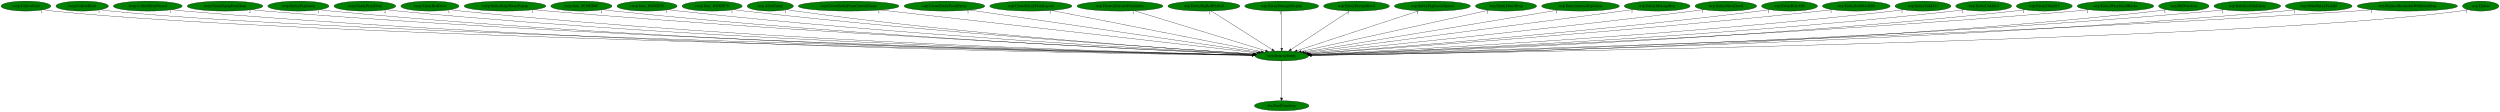
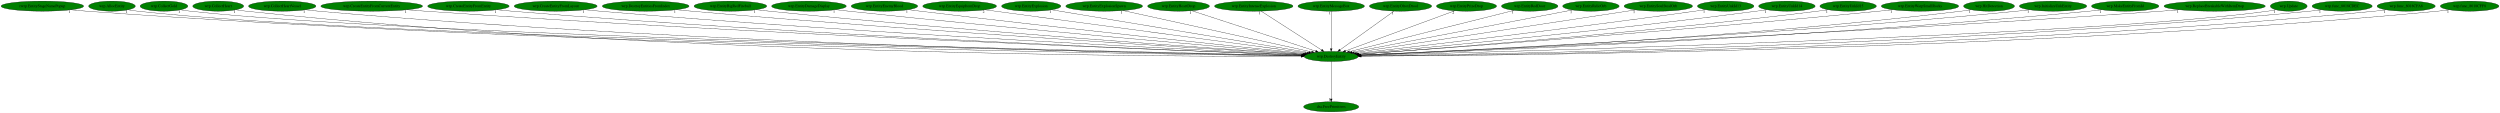
- <svg xmlns="http://www.w3.org/2000/svg" xmlns:xlink="http://www.w3.org/1999/xlink" width="9028pt" height="404pt" viewBox="0.00 0.00 9028.34 404.00">
+ <svg xmlns="http://www.w3.org/2000/svg" xmlns:xlink="http://www.w3.org/1999/xlink" width="8942pt" height="404pt" viewBox="0.00 0.00 8942.18 404.00">
  <g id="graph0" class="graph" transform="scale(1 1) rotate(0) translate(4 400)">
-     <polygon fill="white" stroke="transparent" points="-4,4 -4,-400 9024.34,-400 9024.34,4 -4,4" />
+     <polygon fill="white" stroke="transparent" points="-4,4 -4,-400 8938.18,-400 8938.18,4 -4,4" />
    <g id="node1" class="node">
-       <ellipse fill="green" stroke="black" cx="4624.69" cy="-198" rx="96.68" ry="18" />
-       <text text-anchor="middle" x="4624.69" y="-194.3" font-family="Times,serif" font-size="14.00">wrp.DestroyEntity</text>
+       <ellipse fill="green" stroke="black" cx="4757.54" cy="-198" rx="96.68" ry="18" />
+       <text text-anchor="middle" x="4757.54" y="-194.3" font-family="Times,serif" font-size="14.00">wrp.DestroyEntity</text>
    </g>
    <g id="node2" class="node">
      <g id="a_node2">
        <a xlink:href="dra.FreePrimitives.svg" xlink:title="dra.FreePrimitives">
-           <ellipse fill="green" stroke="black" cx="4624.69" cy="-18" rx="98.58" ry="18" />
-           <text text-anchor="middle" x="4624.69" y="-14.3" font-family="Times,serif" font-size="14.00">dra.FreePrimitives</text>
+           <ellipse fill="green" stroke="black" cx="4757.54" cy="-18" rx="98.58" ry="18" />
+           <text text-anchor="middle" x="4757.54" y="-14.3" font-family="Times,serif" font-size="14.00">dra.FreePrimitives</text>
        </a>
      </g>
    </g>
    <g id="edge1" class="edge">
-       <path fill="none" stroke="black" d="M4624.69,-179.93C4624.69,-148.97 4624.69,-83.3 4624.69,-46.13" />
-       <polygon fill="black" stroke="black" points="4628.19,-46.02 4624.69,-36.02 4621.19,-46.02 4628.19,-46.02" />
-       <text text-anchor="middle" x="4619.69" y="-39.82" font-family="Times,serif" font-size="14.00">1</text>
+       <path fill="none" stroke="black" d="M4757.54,-179.93C4757.54,-148.97 4757.54,-83.3 4757.54,-46.13" />
+       <polygon fill="black" stroke="black" points="4761.04,-46.02 4757.54,-36.02 4754.04,-46.02 4761.04,-46.02" />
+       <text text-anchor="middle" x="4752.54" y="-39.82" font-family="Times,serif" font-size="14.00">1</text>
    </g>
    <g id="node3" class="node">
      <g id="a_node3">
-         <a xlink:href="rwrp.CollectGold.svg" xlink:title="rwrp.CollectGold">
-           <ellipse fill="green" stroke="black" cx="89.69" cy="-378" rx="89.88" ry="18" />
-           <text text-anchor="middle" x="89.69" y="-374.3" font-family="Times,serif" font-size="14.00">rwrp.CollectGold</text>
+         <a xlink:href="rwrp.EntityStageNamePopup.svg" xlink:title="rwrp.EntityStageNamePopup">
+           <ellipse fill="green" stroke="black" cx="147.54" cy="-378" rx="147.57" ry="18" />
+           <text text-anchor="middle" x="147.54" y="-374.3" font-family="Times,serif" font-size="14.00">rwrp.EntityStageNamePopup</text>
        </a>
      </g>
    </g>
    <g id="edge2" class="edge">
-       <path fill="none" stroke="black" d="M152.1,-364.98C164.2,-363.02 176.81,-361.23 188.69,-360 1067.44,-269.02 3930.29,-211.86 4518.47,-200.92" />
-       <polygon fill="black" stroke="black" points="4518.7,-204.42 4528.63,-200.73 4518.57,-197.42 4518.7,-204.42" />
-       <text text-anchor="middle" x="147.1" y="-353.78" font-family="Times,serif" font-size="14.00">1</text>
+       <path fill="none" stroke="black" d="M249.21,-364.92C267.6,-363.04 286.63,-361.29 304.54,-360 2036.94,-235.05 4155.84,-205.43 4650.71,-200.04" />
+       <polygon fill="black" stroke="black" points="4651.08,-203.53 4661.04,-199.92 4651.01,-196.53 4651.08,-203.53" />
+       <text text-anchor="middle" x="244.21" y="-353.72" font-family="Times,serif" font-size="14.00">1</text>
    </g>
    <g id="node4" class="node">
      <g id="a_node4">
-         <a xlink:href="rwrp.CollectHeart.svg" xlink:title="rwrp.CollectHeart">
-           <ellipse fill="green" stroke="black" cx="292.69" cy="-378" rx="94.78" ry="18" />
-           <text text-anchor="middle" x="292.69" y="-374.3" font-family="Times,serif" font-size="14.00">rwrp.CollectHeart</text>
+         <a xlink:href="wrp.AllocEntity.svg" xlink:title="wrp.AllocEntity">
+           <ellipse fill="green" stroke="black" cx="396.54" cy="-378" rx="83.39" ry="18" />
+           <text text-anchor="middle" x="396.54" y="-374.3" font-family="Times,serif" font-size="14.00">wrp.AllocEntity</text>
        </a>
      </g>
    </g>
    <g id="edge3" class="edge">
-       <path fill="none" stroke="black" d="M358.55,-364.97C371.17,-363.02 384.31,-361.24 396.69,-360 1232.31,-276.12 3948.28,-213.64 4518.9,-201.25" />
-       <polygon fill="black" stroke="black" points="4519.25,-204.74 4529.17,-201.02 4519.1,-197.74 4519.25,-204.74" />
-       <text text-anchor="middle" x="353.55" y="-353.77" font-family="Times,serif" font-size="14.00">1</text>
+       <path fill="none" stroke="black" d="M454.26,-365.01C465.58,-363.04 477.4,-361.23 488.54,-360 1331.57,-266.71 4075.86,-211.6 4651.16,-200.92" />
+       <polygon fill="black" stroke="black" points="4651.58,-204.41 4661.51,-200.73 4651.45,-197.41 4651.58,-204.41" />
+       <text text-anchor="middle" x="449.26" y="-353.81" font-family="Times,serif" font-size="14.00">1</text>
    </g>
    <g id="node5" class="node">
      <g id="a_node5">
-         <a xlink:href="rwrp.CollectHeartVessel.svg" xlink:title="rwrp.CollectHeartVessel">
-           <ellipse fill="green" stroke="black" cx="529.69" cy="-378" rx="124.28" ry="18" />
-           <text text-anchor="middle" x="529.69" y="-374.3" font-family="Times,serif" font-size="14.00">rwrp.CollectHeartVessel</text>
+         <a xlink:href="wrp.CollectGold.svg" xlink:title="wrp.CollectGold">
+           <ellipse fill="green" stroke="black" cx="582.54" cy="-378" rx="85.29" ry="18" />
+           <text text-anchor="middle" x="582.54" y="-374.3" font-family="Times,serif" font-size="14.00">wrp.CollectGold</text>
        </a>
      </g>
    </g>
    <g id="edge4" class="edge">
-       <path fill="none" stroke="black" d="M615.72,-364.98C631.64,-363.07 648.15,-361.3 663.69,-360 2190.49,-232.36 4057.16,-204.96 4518.07,-199.99" />
-       <polygon fill="black" stroke="black" points="4518.4,-203.48 4528.37,-199.88 4518.33,-196.48 4518.4,-203.48" />
-       <text text-anchor="middle" x="610.72" y="-353.78" font-family="Times,serif" font-size="14.00">1</text>
+       <path fill="none" stroke="black" d="M641.77,-364.99C653.26,-363.03 665.24,-361.24 676.54,-360 1480.62,-271.86 4093.1,-212.94 4651.78,-201.17" />
+       <polygon fill="black" stroke="black" points="4651.92,-204.67 4661.84,-200.96 4651.77,-197.67 4651.92,-204.67" />
+       <text text-anchor="middle" x="636.77" y="-353.79" font-family="Times,serif" font-size="14.00">1</text>
    </g>
    <g id="node6" class="node">
      <g id="a_node6">
-         <a xlink:href="rwrp.EntityEquipItemDrop.svg" xlink:title="rwrp.EntityEquipItemDrop">
-           <ellipse fill="green" stroke="black" cx="808.69" cy="-378" rx="136.48" ry="18" />
-           <text text-anchor="middle" x="808.69" y="-374.3" font-family="Times,serif" font-size="14.00">rwrp.EntityEquipItemDrop</text>
+         <a xlink:href="wrp.CollectHeart.svg" xlink:title="wrp.CollectHeart">
+           <ellipse fill="green" stroke="black" cx="776.54" cy="-378" rx="90.98" ry="18" />
+           <text text-anchor="middle" x="776.54" y="-374.3" font-family="Times,serif" font-size="14.00">wrp.CollectHeart</text>
        </a>
      </g>
    </g>
    <g id="edge5" class="edge">
-       <path fill="none" stroke="black" d="M903.23,-364.98C920.34,-363.1 938.03,-361.33 954.69,-360 2362.09,-247.34 4079.87,-209.13 4518.72,-200.86" />
-       <polygon fill="black" stroke="black" points="4518.91,-204.35 4528.85,-200.67 4518.78,-197.35 4518.91,-204.35" />
-       <text text-anchor="middle" x="898.23" y="-353.78" font-family="Times,serif" font-size="14.00">2</text>
+       <path fill="none" stroke="black" d="M839.85,-364.99C851.99,-363.04 864.63,-361.25 876.54,-360 2366.6,-203.08 4193.55,-197.27 4650.25,-198.47" />
+       <polygon fill="black" stroke="black" points="4650.45,-201.97 4660.46,-198.5 4650.47,-194.97 4650.45,-201.97" />
+       <text text-anchor="middle" x="834.85" y="-353.79" font-family="Times,serif" font-size="14.00">1</text>
    </g>
    <g id="node7" class="node">
      <g id="a_node7">
-         <a xlink:href="rwrp.EntityExplosion.svg" xlink:title="rwrp.EntityExplosion">
-           <ellipse fill="green" stroke="black" cx="1073.69" cy="-378" rx="110.48" ry="18" />
-           <text text-anchor="middle" x="1073.69" y="-374.3" font-family="Times,serif" font-size="14.00">rwrp.EntityExplosion</text>
+         <a xlink:href="wrp.CollectHeartVessel.svg" xlink:title="wrp.CollectHeartVessel">
+           <ellipse fill="green" stroke="black" cx="1005.54" cy="-378" rx="120.48" ry="18" />
+           <text text-anchor="middle" x="1005.54" y="-374.3" font-family="Times,serif" font-size="14.00">wrp.CollectHeartVessel</text>
        </a>
      </g>
    </g>
    <g id="edge6" class="edge">
-       <path fill="none" stroke="black" d="M1150.38,-364.95C1164.43,-363.06 1178.98,-361.3 1192.69,-360 2499.65,-236.27 4096.01,-206.29 4518.18,-200.31" />
-       <polygon fill="black" stroke="black" points="4518.29,-203.81 4528.24,-200.17 4518.19,-196.81 4518.29,-203.81" />
-       <text text-anchor="middle" x="1145.38" y="-353.75" font-family="Times,serif" font-size="14.00">1</text>
+       <path fill="none" stroke="black" d="M1088.69,-364.97C1103.92,-363.07 1119.69,-361.31 1134.54,-360 2521.08,-238.06 4214.7,-206.66 4651.04,-200.36" />
+       <polygon fill="black" stroke="black" points="4651.17,-203.86 4661.12,-200.22 4651.07,-196.86 4651.17,-203.86" />
+       <text text-anchor="middle" x="1083.69" y="-353.77" font-family="Times,serif" font-size="14.00">1</text>
    </g>
    <g id="node8" class="node">
      <g id="a_node8">
-         <a xlink:href="rwrp.EntityPrizeDrop.svg" xlink:title="rwrp.EntityPrizeDrop">
-           <ellipse fill="green" stroke="black" cx="1313.69" cy="-378" rx="111.58" ry="18" />
-           <text text-anchor="middle" x="1313.69" y="-374.3" font-family="Times,serif" font-size="14.00">rwrp.EntityPrizeDrop</text>
+         <a xlink:href="wrp.CreateEntityFromCurrentEntity.svg" xlink:title="wrp.CreateEntityFromCurrentEntity">
+           <ellipse fill="green" stroke="black" cx="1325.54" cy="-378" rx="181.97" ry="18" />
+           <text text-anchor="middle" x="1325.54" y="-374.3" font-family="Times,serif" font-size="14.00">wrp.CreateEntityFromCurrentEntity</text>
        </a>
      </g>
    </g>
    <g id="edge7" class="edge">
-       <path fill="none" stroke="black" d="M1391.35,-365.05C1405.74,-363.13 1420.65,-361.34 1434.69,-360 2642.53,-244.9 4116.01,-208.94 4518.71,-200.92" />
-       <polygon fill="black" stroke="black" points="4518.96,-204.42 4528.89,-200.72 4518.82,-197.42 4518.96,-204.42" />
-       <text text-anchor="middle" x="1386.35" y="-353.85" font-family="Times,serif" font-size="14.00">2</text>
+       <path fill="none" stroke="black" d="M1452.11,-365.03C1473.6,-363.2 1495.7,-361.44 1516.54,-360 2749.38,-274.55 4249.09,-217.33 4653.13,-202.7" />
+       <polygon fill="black" stroke="black" points="4653.46,-206.19 4663.33,-202.33 4653.21,-199.19 4653.46,-206.19" />
+       <text text-anchor="middle" x="1447.11" y="-353.83" font-family="Times,serif" font-size="14.00">1</text>
    </g>
    <g id="node9" class="node">
      <g id="a_node9">
-         <a xlink:href="rwrp.EntityRedDoor.svg" xlink:title="rwrp.EntityRedDoor">
-           <ellipse fill="green" stroke="black" cx="1548.69" cy="-378" rx="105.08" ry="18" />
-           <text text-anchor="middle" x="1548.69" y="-374.3" font-family="Times,serif" font-size="14.00">rwrp.EntityRedDoor</text>
+         <a xlink:href="wrp.CreateEntityFromEntity.svg" xlink:title="wrp.CreateEntityFromEntity">
+           <ellipse fill="green" stroke="black" cx="1671.54" cy="-378" rx="145.67" ry="18" />
+           <text text-anchor="middle" x="1671.54" y="-374.3" font-family="Times,serif" font-size="14.00">wrp.CreateEntityFromEntity</text>
        </a>
      </g>
    </g>
    <g id="edge8" class="edge">
-       <path fill="none" stroke="black" d="M1622.15,-365.01C1635.61,-363.11 1649.55,-361.33 1662.69,-360 2776.22,-246.96 4133.85,-209.82 4518.58,-201.17" />
-       <polygon fill="black" stroke="black" points="4518.94,-204.67 4528.86,-200.94 4518.79,-197.67 4518.94,-204.67" />
-       <text text-anchor="middle" x="1617.15" y="-353.81" font-family="Times,serif" font-size="14.00">1</text>
+       <path fill="none" stroke="black" d="M1773.18,-365.05C1790.95,-363.19 1809.27,-361.42 1826.54,-360 2931.01,-269.17 4273.96,-216.48 4653.32,-202.67" />
+       <polygon fill="black" stroke="black" points="4653.59,-206.17 4663.46,-202.31 4653.34,-199.17 4653.59,-206.17" />
+       <text text-anchor="middle" x="1768.18" y="-353.85" font-family="Times,serif" font-size="14.00">1</text>
    </g>
    <g id="node10" class="node">
      <g id="a_node10">
-         <a xlink:href="rwrp.EntityStageNamePopup.svg" xlink:title="rwrp.EntityStageNamePopup">
-           <ellipse fill="green" stroke="black" cx="1819.69" cy="-378" rx="147.57" ry="18" />
-           <text text-anchor="middle" x="1819.69" y="-374.3" font-family="Times,serif" font-size="14.00">rwrp.EntityStageNamePopup</text>
+         <a xlink:href="wrp.CreateEntityFromLayout.svg" xlink:title="wrp.CreateEntityFromLayout">
+           <ellipse fill="green" stroke="black" cx="1983.54" cy="-378" rx="148.37" ry="18" />
+           <text text-anchor="middle" x="1983.54" y="-374.3" font-family="Times,serif" font-size="14.00">wrp.CreateEntityFromLayout</text>
        </a>
      </g>
    </g>
    <g id="edge9" class="edge">
-       <path fill="none" stroke="black" d="M1923.08,-365.11C1940.94,-363.25 1959.34,-361.47 1976.69,-360 2965.98,-276.41 4166.74,-219.44 4521.4,-203.53" />
-       <polygon fill="black" stroke="black" points="4521.81,-207.01 4531.65,-203.07 4521.5,-200.02 4521.81,-207.01" />
-       <text text-anchor="middle" x="1918.08" y="-353.91" font-family="Times,serif" font-size="14.00">1</text>
+       <path fill="none" stroke="black" d="M2087.58,-365.12C2105.56,-363.27 2124.08,-361.48 2141.54,-360 3118.07,-277.46 4303.09,-219.85 4654.59,-203.64" />
+       <polygon fill="black" stroke="black" points="4654.92,-207.13 4664.75,-203.17 4654.6,-200.14 4654.92,-207.13" />
+       <text text-anchor="middle" x="2082.58" y="-353.92" font-family="Times,serif" font-size="14.00">1</text>
    </g>
    <g id="node11" class="node">
      <g id="a_node11">
-         <a xlink:href="rwrp.func_8018ED6C.svg" xlink:title="rwrp.func_8018ED6C">
-           <ellipse fill="green" stroke="black" cx="2095.69" cy="-378" rx="110.48" ry="18" />
-           <text text-anchor="middle" x="2095.69" y="-374.3" font-family="Times,serif" font-size="14.00">rwrp.func_8018ED6C</text>
+         <a xlink:href="wrp.DestroyEntitiesFromIndex.svg" xlink:title="wrp.DestroyEntitiesFromIndex">
+           <ellipse fill="green" stroke="black" cx="2305.54" cy="-378" rx="155.17" ry="18" />
+           <text text-anchor="middle" x="2305.54" y="-374.3" font-family="Times,serif" font-size="14.00">wrp.DestroyEntitiesFromIndex</text>
        </a>
      </g>
    </g>
    <g id="edge10" class="edge">
-       <path fill="none" stroke="black" d="M2173.04,-365.09C2186.89,-363.2 2201.2,-361.41 2214.69,-360 3105.01,-266.8 4186.32,-217.08 4520.99,-203.14" />
-       <polygon fill="black" stroke="black" points="4521.3,-206.63 4531.15,-202.71 4521.01,-199.63 4521.3,-206.63" />
-       <text text-anchor="middle" x="2168.04" y="-353.89" font-family="Times,serif" font-size="14.00">1</text>
+       <path fill="none" stroke="black" d="M2414.88,-365.16C2433.12,-363.33 2451.86,-361.54 2469.54,-360 3314.03,-286.54 4336.13,-223.92 4656.53,-204.91" />
+       <polygon fill="black" stroke="black" points="4656.94,-208.39 4666.71,-204.31 4656.52,-201.41 4656.94,-208.39" />
+       <text text-anchor="middle" x="2409.88" y="-353.96" font-family="Times,serif" font-size="14.00">1</text>
    </g>
    <g id="node12" class="node">
      <g id="a_node12">
-         <a xlink:href="rwrp.func_8018EF28.svg" xlink:title="rwrp.func_8018EF28">
-           <ellipse fill="green" stroke="black" cx="2332.69" cy="-378" rx="108.58" ry="18" />
-           <text text-anchor="middle" x="2332.69" y="-374.3" font-family="Times,serif" font-size="14.00">rwrp.func_8018EF28</text>
+         <a xlink:href="wrp.EntityBigRedFireball.svg" xlink:title="wrp.EntityBigRedFireball">
+           <ellipse fill="green" stroke="black" cx="2608.54" cy="-378" rx="129.98" ry="18" />
+           <text text-anchor="middle" x="2608.54" y="-374.3" font-family="Times,serif" font-size="14.00">wrp.EntityBigRedFireball</text>
        </a>
      </g>
    </g>
    <g id="edge11" class="edge">
-       <path fill="none" stroke="black" d="M2408.75,-365.16C2422.36,-363.26 2436.43,-361.45 2449.69,-360 3245.18,-272.87 4209.64,-219.87 4521.87,-204.03" />
-       <polygon fill="black" stroke="black" points="4522.45,-207.51 4532.26,-203.51 4522.1,-200.52 4522.45,-207.51" />
-       <text text-anchor="middle" x="2403.75" y="-353.96" font-family="Times,serif" font-size="14.00">1</text>
+       <path fill="none" stroke="black" d="M2700.44,-365.21C2716.14,-363.35 2732.3,-361.54 2747.54,-360 3479.43,-285.96 4364.07,-224.99 4657.57,-205.52" />
+       <polygon fill="black" stroke="black" points="4658.02,-209 4667.76,-204.85 4657.55,-202.02 4658.02,-209" />
+       <text text-anchor="middle" x="2695.44" y="-354.01" font-family="Times,serif" font-size="14.00">1</text>
    </g>
    <g id="node13" class="node">
      <g id="a_node13">
-         <a xlink:href="rwrp.func_8018EF78.svg" xlink:title="rwrp.func_8018EF78">
-           <ellipse fill="green" stroke="black" cx="2567.69" cy="-378" rx="108.58" ry="18" />
-           <text text-anchor="middle" x="2567.69" y="-374.3" font-family="Times,serif" font-size="14.00">rwrp.func_8018EF78</text>
+         <a xlink:href="wrp.EntityDamageDisplay.svg" xlink:title="wrp.EntityDamageDisplay">
+           <ellipse fill="green" stroke="black" cx="2889.54" cy="-378" rx="133.48" ry="18" />
+           <text text-anchor="middle" x="2889.54" y="-374.3" font-family="Times,serif" font-size="14.00">wrp.EntityDamageDisplay</text>
        </a>
      </g>
    </g>
    <g id="edge12" class="edge">
-       <path fill="none" stroke="black" d="M2644.41,-365.26C2658.14,-363.36 2672.32,-361.52 2685.69,-360 3387.66,-280.36 4236.83,-223.39 4524.15,-205.2" />
-       <polygon fill="black" stroke="black" points="4524.37,-208.7 4534.13,-204.57 4523.93,-201.71 4524.37,-208.7" />
-       <text text-anchor="middle" x="2639.41" y="-354.06" font-family="Times,serif" font-size="14.00">1</text>
+       <path fill="none" stroke="black" d="M2984.21,-365.32C3000.01,-363.47 3016.23,-361.63 3031.54,-360 3651.7,-293.96 4398.85,-229.34 4661.01,-207.11" />
+       <polygon fill="black" stroke="black" points="4661.58,-210.58 4671.25,-206.24 4660.99,-203.6 4661.58,-210.58" />
+       <text text-anchor="middle" x="2979.21" y="-354.12" font-family="Times,serif" font-size="14.00">1</text>
    </g>
    <g id="node14" class="node">
      <g id="a_node14">
-         <a xlink:href="wrp.AllocEntity.svg" xlink:title="wrp.AllocEntity">
-           <ellipse fill="green" stroke="black" cx="2777.69" cy="-378" rx="83.39" ry="18" />
-           <text text-anchor="middle" x="2777.69" y="-374.3" font-family="Times,serif" font-size="14.00">wrp.AllocEntity</text>
+         <a xlink:href="wrp.EntityEnemyBlood.svg" xlink:title="wrp.EntityEnemyBlood">
+           <ellipse fill="green" stroke="black" cx="3159.54" cy="-378" rx="118.88" ry="18" />
+           <text text-anchor="middle" x="3159.54" y="-374.3" font-family="Times,serif" font-size="14.00">wrp.EntityEnemyBlood</text>
        </a>
      </g>
    </g>
    <g id="edge13" class="edge">
-       <path fill="none" stroke="black" d="M2836.95,-365.23C2847.81,-363.3 2859.07,-361.47 2869.69,-360 3495.87,-273.61 4254.35,-221.8 4523.79,-205.02" />
-       <polygon fill="black" stroke="black" points="4524.17,-208.5 4533.94,-204.39 4523.74,-201.52 4524.17,-208.5" />
-       <text text-anchor="middle" x="2831.95" y="-354.03" font-family="Times,serif" font-size="14.00">1</text>
+       <path fill="none" stroke="black" d="M3244.88,-365.39C3259.12,-363.53 3273.74,-361.67 3287.54,-360 3807.39,-297.02 4432.03,-232.19 4664.47,-208.44" />
+       <polygon fill="black" stroke="black" points="4664.98,-211.91 4674.57,-207.41 4664.27,-204.95 4664.98,-211.91" />
+       <text text-anchor="middle" x="3239.88" y="-354.19" font-family="Times,serif" font-size="14.00">1</text>
    </g>
    <g id="node15" class="node">
      <g id="a_node15">
-         <a xlink:href="wrp.CreateEntityFromCurrentEntity.svg" xlink:title="wrp.CreateEntityFromCurrentEntity">
-           <ellipse fill="green" stroke="black" cx="3060.69" cy="-378" rx="181.97" ry="18" />
-           <text text-anchor="middle" x="3060.69" y="-374.3" font-family="Times,serif" font-size="14.00">wrp.CreateEntityFromCurrentEntity</text>
+         <a xlink:href="wrp.EntityEquipItemDrop.svg" xlink:title="wrp.EntityEquipItemDrop">
+           <ellipse fill="green" stroke="black" cx="3428.54" cy="-378" rx="131.88" ry="18" />
+           <text text-anchor="middle" x="3428.54" y="-374.3" font-family="Times,serif" font-size="14.00">wrp.EntityEquipItemDrop</text>
        </a>
      </g>
    </g>
    <g id="edge14" class="edge">
-       <path fill="none" stroke="black" d="M3175.06,-363.98C3472.46,-330.14 4265.52,-239.88 4534.22,-209.3" />
-       <polygon fill="black" stroke="black" points="4534.78,-212.76 4544.32,-208.15 4533.99,-205.8 4534.78,-212.76" />
-       <text text-anchor="middle" x="3170.06" y="-352.78" font-family="Times,serif" font-size="14.00">1</text>
+       <path fill="none" stroke="black" d="M3519.1,-364.87C3763.25,-332.17 4432.7,-242.51 4671.5,-210.52" />
+       <polygon fill="black" stroke="black" points="4672.07,-213.98 4681.52,-209.18 4671.15,-207.04 4672.07,-213.98" />
+       <text text-anchor="middle" x="3514.1" y="-353.67" font-family="Times,serif" font-size="14.00">2</text>
    </g>
    <g id="node16" class="node">
      <g id="a_node16">
-         <a xlink:href="wrp.CreateEntityFromEntity.svg" xlink:title="wrp.CreateEntityFromEntity">
-           <ellipse fill="green" stroke="black" cx="3406.69" cy="-378" rx="145.67" ry="18" />
-           <text text-anchor="middle" x="3406.69" y="-374.3" font-family="Times,serif" font-size="14.00">wrp.CreateEntityFromEntity</text>
+         <a xlink:href="wrp.EntityExplosion.svg" xlink:title="wrp.EntityExplosion">
+           <ellipse fill="green" stroke="black" cx="3684.54" cy="-378" rx="105.88" ry="18" />
+           <text text-anchor="middle" x="3684.54" y="-374.3" font-family="Times,serif" font-size="14.00">wrp.EntityExplosion</text>
        </a>
      </g>
    </g>
    <g id="edge15" class="edge">
-       <path fill="none" stroke="black" d="M3496.75,-363.84C3724.4,-330.57 4320.42,-243.47 4541.01,-211.23" />
-       <polygon fill="black" stroke="black" points="4541.53,-214.69 4550.91,-209.78 4540.51,-207.76 4541.53,-214.69" />
-       <text text-anchor="middle" x="3491.75" y="-352.64" font-family="Times,serif" font-size="14.00">1</text>
+       <path fill="none" stroke="black" d="M3757.44,-364.91C3950.99,-332.8 4476.64,-245.6 4677.78,-212.23" />
+       <polygon fill="black" stroke="black" points="4678.39,-215.68 4687.68,-210.59 4677.25,-208.77 4678.39,-215.68" />
+       <text text-anchor="middle" x="3752.44" y="-353.71" font-family="Times,serif" font-size="14.00">1</text>
    </g>
    <g id="node17" class="node">
      <g id="a_node17">
-         <a xlink:href="wrp.CreateEntityFromLayout.svg" xlink:title="wrp.CreateEntityFromLayout">
-           <ellipse fill="green" stroke="black" cx="3718.69" cy="-378" rx="148.37" ry="18" />
-           <text text-anchor="middle" x="3718.69" y="-374.3" font-family="Times,serif" font-size="14.00">wrp.CreateEntityFromLayout</text>
+         <a xlink:href="wrp.EntityExplosionSpawn.svg" xlink:title="wrp.EntityExplosionSpawn">
+           <ellipse fill="green" stroke="black" cx="3945.54" cy="-378" rx="137.28" ry="18" />
+           <text text-anchor="middle" x="3945.54" y="-374.3" font-family="Times,serif" font-size="14.00">wrp.EntityExplosionSpawn</text>
        </a>
      </g>
    </g>
    <g id="edge16" class="edge">
-       <path fill="none" stroke="black" d="M3793.22,-362.36C3963.79,-328.85 4380.93,-246.89 4550.84,-213.51" />
-       <polygon fill="black" stroke="black" points="4551.56,-216.93 4560.7,-211.57 4550.21,-210.07 4551.56,-216.93" />
-       <text text-anchor="middle" x="3788.22" y="-351.16" font-family="Times,serif" font-size="14.00">1</text>
+       <path fill="none" stroke="black" d="M4012.68,-362.28C4164.56,-328.99 4533.29,-248.16 4687.7,-214.31" />
+       <polygon fill="black" stroke="black" points="4688.54,-217.71 4697.56,-212.15 4687.04,-210.87 4688.54,-217.71" />
+       <text text-anchor="middle" x="4007.68" y="-351.08" font-family="Times,serif" font-size="14.00">1</text>
    </g>
    <g id="node18" class="node">
      <g id="a_node18">
-         <a xlink:href="wrp.DestroyEntitiesFromIndex.svg" xlink:title="wrp.DestroyEntitiesFromIndex">
-           <ellipse fill="green" stroke="black" cx="4040.69" cy="-378" rx="155.17" ry="18" />
-           <text text-anchor="middle" x="4040.69" y="-374.3" font-family="Times,serif" font-size="14.00">wrp.DestroyEntitiesFromIndex</text>
+         <a xlink:href="wrp.EntityHeartDrop.svg" xlink:title="wrp.EntityHeartDrop">
+           <ellipse fill="green" stroke="black" cx="4211.54" cy="-378" rx="110.48" ry="18" />
+           <text text-anchor="middle" x="4211.54" y="-374.3" font-family="Times,serif" font-size="14.00">wrp.EntityHeartDrop</text>
        </a>
      </g>
    </g>
    <g id="edge17" class="edge">
-       <path fill="none" stroke="black" d="M4093.03,-361.05C4202.12,-327.8 4453.08,-251.3 4566.8,-216.64" />
-       <polygon fill="black" stroke="black" points="4567.85,-219.99 4576.39,-213.72 4565.81,-213.29 4567.85,-219.99" />
-       <text text-anchor="middle" x="4088.03" y="-349.85" font-family="Times,serif" font-size="14.00">1</text>
+       <path fill="none" stroke="black" d="M4258.56,-361.67C4359.02,-328.92 4594.18,-252.26 4701.88,-217.14" />
+       <polygon fill="black" stroke="black" points="4703.17,-220.41 4711.59,-213.98 4701,-213.75 4703.17,-220.41" />
+       <text text-anchor="middle" x="4253.56" y="-350.47" font-family="Times,serif" font-size="14.00">1</text>
    </g>
    <g id="node19" class="node">
      <g id="a_node19">
-         <a xlink:href="wrp.EntityBigRedFireball.svg" xlink:title="wrp.EntityBigRedFireball">
-           <ellipse fill="green" stroke="black" cx="4343.69" cy="-378" rx="129.98" ry="18" />
-           <text text-anchor="middle" x="4343.69" y="-374.3" font-family="Times,serif" font-size="14.00">wrp.EntityBigRedFireball</text>
+         <a xlink:href="wrp.EntityIntenseExplosion.svg" xlink:title="wrp.EntityIntenseExplosion">
+           <ellipse fill="green" stroke="black" cx="4480.54" cy="-378" rx="140.28" ry="18" />
+           <text text-anchor="middle" x="4480.54" y="-374.3" font-family="Times,serif" font-size="14.00">wrp.EntityIntenseExplosion</text>
        </a>
      </g>
    </g>
    <g id="edge18" class="edge">
-       <path fill="none" stroke="black" d="M4370.13,-360.25C4421.09,-327.97 4532.93,-257.13 4589.88,-221.05" />
-       <polygon fill="black" stroke="black" points="4591.96,-223.88 4598.53,-215.57 4588.21,-217.97 4591.96,-223.88" />
-       <text text-anchor="middle" x="4365.13" y="-349.05" font-family="Times,serif" font-size="14.00">1</text>
+       <path fill="none" stroke="black" d="M4506.6,-360.25C4556.84,-327.97 4667.08,-257.13 4723.22,-221.05" />
+       <polygon fill="black" stroke="black" points="4725.23,-223.92 4731.75,-215.57 4721.44,-218.03 4725.23,-223.92" />
+       <text text-anchor="middle" x="4501.6" y="-349.05" font-family="Times,serif" font-size="14.00">1</text>
    </g>
    <g id="node20" class="node">
      <g id="a_node20">
-         <a xlink:href="wrp.EntityDamageDisplay.svg" xlink:title="wrp.EntityDamageDisplay">
-           <ellipse fill="green" stroke="black" cx="4624.69" cy="-378" rx="133.48" ry="18" />
-           <text text-anchor="middle" x="4624.69" y="-374.3" font-family="Times,serif" font-size="14.00">wrp.EntityDamageDisplay</text>
+         <a xlink:href="wrp.EntityMessageBox.svg" xlink:title="wrp.EntityMessageBox">
+           <ellipse fill="green" stroke="black" cx="4757.54" cy="-378" rx="118.88" ry="18" />
+           <text text-anchor="middle" x="4757.54" y="-374.3" font-family="Times,serif" font-size="14.00">wrp.EntityMessageBox</text>
        </a>
      </g>
    </g>
    <g id="edge19" class="edge">
-       <path fill="none" stroke="black" d="M4624.69,-359.93C4624.69,-328.97 4624.69,-263.3 4624.69,-226.13" />
-       <polygon fill="black" stroke="black" points="4628.19,-226.02 4624.69,-216.02 4621.19,-226.02 4628.19,-226.02" />
-       <text text-anchor="middle" x="4619.69" y="-348.73" font-family="Times,serif" font-size="14.00">1</text>
+       <path fill="none" stroke="black" d="M4757.54,-359.93C4757.54,-328.97 4757.54,-263.3 4757.54,-226.13" />
+       <polygon fill="black" stroke="black" points="4761.04,-226.02 4757.54,-216.02 4754.04,-226.02 4761.04,-226.02" />
+       <text text-anchor="middle" x="4752.54" y="-348.73" font-family="Times,serif" font-size="14.00">1</text>
    </g>
    <g id="node21" class="node">
      <g id="a_node21">
-         <a xlink:href="wrp.EntityEnemyBlood.svg" xlink:title="wrp.EntityEnemyBlood">
-           <ellipse fill="green" stroke="black" cx="4894.69" cy="-378" rx="118.88" ry="18" />
-           <text text-anchor="middle" x="4894.69" y="-374.3" font-family="Times,serif" font-size="14.00">wrp.EntityEnemyBlood</text>
+         <a xlink:href="wrp.EntityOlroxDrool.svg" xlink:title="wrp.EntityOlroxDrool">
+           <ellipse fill="green" stroke="black" cx="5005.54" cy="-378" rx="111.28" ry="18" />
+           <text text-anchor="middle" x="5005.54" y="-374.3" font-family="Times,serif" font-size="14.00">wrp.EntityOlroxDrool</text>
        </a>
      </g>
    </g>
    <g id="edge20" class="edge">
-       <path fill="none" stroke="black" d="M4869.29,-360.25C4820.42,-328.04 4713.3,-257.42 4658.48,-221.27" />
-       <polygon fill="black" stroke="black" points="4660.1,-218.15 4649.83,-215.57 4656.25,-224 4660.1,-218.15" />
-       <text text-anchor="middle" x="4864.29" y="-349.05" font-family="Times,serif" font-size="14.00">1</text>
+       <path fill="none" stroke="black" d="M4982.21,-360.25C4937.41,-328.1 4839.33,-257.71 4788.88,-221.5" />
+       <polygon fill="black" stroke="black" points="4790.79,-218.56 4780.63,-215.57 4786.71,-224.25 4790.79,-218.56" />
+       <text text-anchor="middle" x="4977.21" y="-349.05" font-family="Times,serif" font-size="14.00">1</text>
    </g>
    <g id="node22" class="node">
      <g id="a_node22">
-         <a xlink:href="wrp.EntityExplosionSpawn.svg" xlink:title="wrp.EntityExplosionSpawn">
-           <ellipse fill="green" stroke="black" cx="5168.69" cy="-378" rx="137.28" ry="18" />
-           <text text-anchor="middle" x="5168.69" y="-374.3" font-family="Times,serif" font-size="14.00">wrp.EntityExplosionSpawn</text>
+         <a xlink:href="wrp.EntityPrizeDrop.svg" xlink:title="wrp.EntityPrizeDrop">
+           <ellipse fill="green" stroke="black" cx="5241.54" cy="-378" rx="107.48" ry="18" />
+           <text text-anchor="middle" x="5241.54" y="-374.3" font-family="Times,serif" font-size="14.00">wrp.EntityPrizeDrop</text>
        </a>
      </g>
    </g>
    <g id="edge21" class="edge">
-       <path fill="none" stroke="black" d="M5119.94,-361.05C5018.78,-327.95 4786.65,-251.99 4680.05,-217.11" />
-       <polygon fill="black" stroke="black" points="4681.04,-213.75 4670.44,-213.97 4678.86,-220.41 4681.04,-213.75" />
-       <text text-anchor="middle" x="5114.94" y="-349.85" font-family="Times,serif" font-size="14.00">1</text>
+       <path fill="none" stroke="black" d="M5199.01,-361.36C5110.03,-328.63 4904.53,-253.06 4808.59,-217.78" />
+       <polygon fill="black" stroke="black" points="4809.7,-214.46 4799.11,-214.29 4807.28,-221.02 4809.7,-214.46" />
+       <text text-anchor="middle" x="5194.01" y="-350.16" font-family="Times,serif" font-size="14.00">2</text>
    </g>
    <g id="node23" class="node">
      <g id="a_node23">
-         <a xlink:href="wrp.EntityHeartDrop.svg" xlink:title="wrp.EntityHeartDrop">
-           <ellipse fill="green" stroke="black" cx="5434.69" cy="-378" rx="110.48" ry="18" />
-           <text text-anchor="middle" x="5434.69" y="-374.3" font-family="Times,serif" font-size="14.00">wrp.EntityHeartDrop</text>
+         <a xlink:href="wrp.EntityRedDoor.svg" xlink:title="wrp.EntityRedDoor">
+           <ellipse fill="green" stroke="black" cx="5467.54" cy="-378" rx="100.98" ry="18" />
+           <text text-anchor="middle" x="5467.54" y="-374.3" font-family="Times,serif" font-size="14.00">wrp.EntityRedDoor</text>
        </a>
      </g>
    </g>
    <g id="edge22" class="edge">
-       <path fill="none" stroke="black" d="M5371.81,-363.18C5223.05,-330.49 4850.36,-248.59 4694.71,-214.39" />
-       <polygon fill="black" stroke="black" points="4695.29,-210.93 4684.78,-212.2 4693.79,-217.77 4695.29,-210.93" />
-       <text text-anchor="middle" x="5366.81" y="-351.98" font-family="Times,serif" font-size="14.00">1</text>
+       <path fill="none" stroke="black" d="M5411.53,-362.96C5281.83,-330.44 4961.41,-250.11 4822.97,-215.41" />
+       <polygon fill="black" stroke="black" points="4823.48,-211.92 4812.93,-212.89 4821.78,-218.71 4823.48,-211.92" />
+       <text text-anchor="middle" x="5406.53" y="-351.76" font-family="Times,serif" font-size="14.00">1</text>
    </g>
    <g id="node24" class="node">
      <g id="a_node24">
-         <a xlink:href="wrp.EntityIntenseExplosion.svg" xlink:title="wrp.EntityIntenseExplosion">
-           <ellipse fill="green" stroke="black" cx="5703.69" cy="-378" rx="140.28" ry="18" />
-           <text text-anchor="middle" x="5703.69" y="-374.3" font-family="Times,serif" font-size="14.00">wrp.EntityIntenseExplosion</text>
+         <a xlink:href="wrp.EntityRelicOrb.svg" xlink:title="wrp.EntityRelicOrb">
+           <ellipse fill="green" stroke="black" cx="5686.54" cy="-378" rx="100.98" ry="18" />
+           <text text-anchor="middle" x="5686.54" y="-374.3" font-family="Times,serif" font-size="14.00">wrp.EntityRelicOrb</text>
        </a>
      </g>
    </g>
    <g id="edge23" class="edge">
-       <path fill="none" stroke="black" d="M5621.26,-363.4C5419.7,-330.15 4903.91,-245.06 4704.8,-212.21" />
-       <polygon fill="black" stroke="black" points="4705.14,-208.72 4694.7,-210.55 4704,-215.63 4705.14,-208.72" />
-       <text text-anchor="middle" x="5616.26" y="-352.2" font-family="Times,serif" font-size="14.00">1</text>
+       <path fill="none" stroke="black" d="M5620.47,-364.34C5452.43,-332.14 5009.53,-247.28 4832.35,-213.33" />
+       <polygon fill="black" stroke="black" points="4832.82,-209.86 4822.34,-211.42 4831.5,-216.74 4832.82,-209.86" />
+       <text text-anchor="middle" x="5615.47" y="-353.14" font-family="Times,serif" font-size="14.00">1</text>
    </g>
    <g id="node25" class="node">
      <g id="a_node25">
-         <a xlink:href="wrp.EntityMessageBox.svg" xlink:title="wrp.EntityMessageBox">
-           <ellipse fill="green" stroke="black" cx="5980.69" cy="-378" rx="118.88" ry="18" />
-           <text text-anchor="middle" x="5980.69" y="-374.3" font-family="Times,serif" font-size="14.00">wrp.EntityMessageBox</text>
+         <a xlink:href="wrp.EntitySoulStealOrb.svg" xlink:title="wrp.EntitySoulStealOrb">
+           <ellipse fill="green" stroke="black" cx="5927.54" cy="-378" rx="122.38" ry="18" />
+           <text text-anchor="middle" x="5927.54" y="-374.3" font-family="Times,serif" font-size="14.00">wrp.EntitySoulStealOrb</text>
        </a>
      </g>
    </g>
    <g id="edge24" class="edge">
-       <path fill="none" stroke="black" d="M5894.63,-365.55C5880.61,-363.69 5866.25,-361.79 5852.69,-360 5424.73,-303.53 4912.78,-236.61 4711.77,-210.37" />
-       <polygon fill="black" stroke="black" points="4711.94,-206.86 4701.57,-209.03 4711.03,-213.8 4711.94,-206.86" />
-       <text text-anchor="middle" x="5889.63" y="-354.35" font-family="Times,serif" font-size="14.00">1</text>
+       <path fill="none" stroke="black" d="M5845.73,-364.55C5631.33,-331.94 5054.91,-244.24 4839.89,-211.53" />
+       <polygon fill="black" stroke="black" points="4840.34,-208.06 4829.93,-210.01 4839.29,-214.98 4840.34,-208.06" />
+       <text text-anchor="middle" x="5840.73" y="-353.35" font-family="Times,serif" font-size="14.00">1</text>
    </g>
    <g id="node26" class="node">
      <g id="a_node26">
-         <a xlink:href="wrp.EntityOlroxDrool.svg" xlink:title="wrp.EntityOlroxDrool">
-           <ellipse fill="green" stroke="black" cx="6228.69" cy="-378" rx="111.28" ry="18" />
-           <text text-anchor="middle" x="6228.69" y="-374.3" font-family="Times,serif" font-size="14.00">wrp.EntityOlroxDrool</text>
+         <a xlink:href="wrp.EntityUnkId13.svg" xlink:title="wrp.EntityUnkId13">
+           <ellipse fill="green" stroke="black" cx="6168.54" cy="-378" rx="100.98" ry="18" />
+           <text text-anchor="middle" x="6168.54" y="-374.3" font-family="Times,serif" font-size="14.00">wrp.EntityUnkId13</text>
        </a>
      </g>
    </g>
    <g id="edge25" class="edge">
-       <path fill="none" stroke="black" d="M6149.35,-365.39C6135.79,-363.51 6121.85,-361.64 6108.69,-360 5584.19,-294.41 4953.43,-231.13 4718.68,-208.12" />
-       <polygon fill="black" stroke="black" points="4718.77,-204.61 4708.48,-207.12 4718.09,-211.58 4718.77,-204.61" />
-       <text text-anchor="middle" x="6144.35" y="-354.19" font-family="Times,serif" font-size="14.00">1</text>
+       <path fill="none" stroke="black" d="M6096.1,-365.49C6083.58,-363.59 6070.69,-361.69 6058.54,-360 5604.7,-296.86 5060.05,-233.46 4848.11,-209.25" />
+       <polygon fill="black" stroke="black" points="4848.3,-205.75 4837.96,-208.1 4847.5,-212.71 4848.3,-205.75" />
+       <text text-anchor="middle" x="6091.1" y="-354.29" font-family="Times,serif" font-size="14.00">1</text>
    </g>
    <g id="node27" class="node">
      <g id="a_node27">
-         <a xlink:href="wrp.EntityRelicOrb.svg" xlink:title="wrp.EntityRelicOrb">
-           <ellipse fill="green" stroke="black" cx="6458.69" cy="-378" rx="100.98" ry="18" />
-           <text text-anchor="middle" x="6458.69" y="-374.3" font-family="Times,serif" font-size="14.00">wrp.EntityRelicOrb</text>
+         <a xlink:href="wrp.EntityUnkId14.svg" xlink:title="wrp.EntityUnkId14">
+           <ellipse fill="green" stroke="black" cx="6387.54" cy="-378" rx="100.98" ry="18" />
+           <text text-anchor="middle" x="6387.54" y="-374.3" font-family="Times,serif" font-size="14.00">wrp.EntityUnkId14</text>
        </a>
      </g>
    </g>
    <g id="edge26" class="edge">
-       <path fill="none" stroke="black" d="M6387.18,-365.31C6374.38,-363.4 6361.16,-361.54 6348.69,-360 5732.3,-283.66 4987.87,-225.67 4723.6,-206.14" />
-       <polygon fill="black" stroke="black" points="4723.49,-202.62 4713.26,-205.38 4722.98,-209.6 4723.49,-202.62" />
-       <text text-anchor="middle" x="6382.18" y="-354.11" font-family="Times,serif" font-size="14.00">1</text>
+       <path fill="none" stroke="black" d="M6315.78,-365.3C6303.38,-363.42 6290.6,-361.58 6278.54,-360 5740.91,-289.66 5093.26,-229.1 4853.15,-207.47" />
+       <polygon fill="black" stroke="black" points="4853.33,-203.97 4843.05,-206.56 4852.7,-210.94 4853.33,-203.97" />
+       <text text-anchor="middle" x="6310.78" y="-354.1" font-family="Times,serif" font-size="14.00">1</text>
    </g>
    <g id="node28" class="node">
      <g id="a_node28">
-         <a xlink:href="wrp.EntitySoulStealOrb.svg" xlink:title="wrp.EntitySoulStealOrb">
-           <ellipse fill="green" stroke="black" cx="6699.69" cy="-378" rx="122.38" ry="18" />
-           <text text-anchor="middle" x="6699.69" y="-374.3" font-family="Times,serif" font-size="14.00">wrp.EntitySoulStealOrb</text>
+         <a xlink:href="wrp.EntityUnkId15.svg" xlink:title="wrp.EntityUnkId15">
+           <ellipse fill="green" stroke="black" cx="6606.54" cy="-378" rx="100.98" ry="18" />
+           <text text-anchor="middle" x="6606.54" y="-374.3" font-family="Times,serif" font-size="14.00">wrp.EntityUnkId15</text>
        </a>
      </g>
    </g>
    <g id="edge27" class="edge">
-       <path fill="none" stroke="black" d="M6613.44,-365.23C6598.53,-363.36 6583.17,-361.54 6568.69,-360 5863.89,-285.12 5012.19,-225.07 4724.85,-205.65" />
-       <polygon fill="black" stroke="black" points="4724.67,-202.13 4714.45,-204.94 4724.19,-209.11 4724.67,-202.13" />
-       <text text-anchor="middle" x="6608.44" y="-354.03" font-family="Times,serif" font-size="14.00">1</text>
+       <path fill="none" stroke="black" d="M6535.39,-365.25C6522.8,-363.36 6509.8,-361.52 6497.54,-360 5874.82,-282.71 5122.48,-225.21 4856.5,-205.98" />
+       <polygon fill="black" stroke="black" points="4856.7,-202.49 4846.48,-205.26 4856.2,-209.47 4856.7,-202.49" />
+       <text text-anchor="middle" x="6530.39" y="-354.05" font-family="Times,serif" font-size="14.00">1</text>
    </g>
    <g id="node29" class="node">
      <g id="a_node29">
-         <a xlink:href="wrp.EntityUnkId13.svg" xlink:title="wrp.EntityUnkId13">
-           <ellipse fill="green" stroke="black" cx="6940.69" cy="-378" rx="100.98" ry="18" />
-           <text text-anchor="middle" x="6940.69" y="-374.3" font-family="Times,serif" font-size="14.00">wrp.EntityUnkId13</text>
+         <a xlink:href="wrp.EntityWarpSmallRocks.svg" xlink:title="wrp.EntityWarpSmallRocks">
+           <ellipse fill="green" stroke="black" cx="6863.54" cy="-378" rx="138.38" ry="18" />
+           <text text-anchor="middle" x="6863.54" y="-374.3" font-family="Times,serif" font-size="14.00">wrp.EntityWarpSmallRocks</text>
        </a>
      </g>
    </g>
    <g id="edge28" class="edge">
-       <path fill="none" stroke="black" d="M6869.8,-365.19C6856.81,-363.27 6843.36,-361.44 6830.69,-360 6023.18,-268.28 5043.12,-218.18 4727.71,-203.57" />
-       <polygon fill="black" stroke="black" points="4727.83,-200.07 4717.67,-203.1 4727.5,-207.06 4727.83,-200.07" />
-       <text text-anchor="middle" x="6864.8" y="-353.99" font-family="Times,serif" font-size="14.00">1</text>
+       <path fill="none" stroke="black" d="M6765.54,-365.21C6749.18,-363.37 6732.39,-361.57 6716.54,-360 6004.19,-289.56 5143.96,-226.46 4856.46,-205.97" />
+       <polygon fill="black" stroke="black" points="4856.69,-202.47 4846.47,-205.25 4856.2,-209.46 4856.69,-202.47" />
+       <text text-anchor="middle" x="6760.54" y="-354.01" font-family="Times,serif" font-size="14.00">1</text>
    </g>
    <g id="node30" class="node">
      <g id="a_node30">
-         <a xlink:href="wrp.EntityUnkId14.svg" xlink:title="wrp.EntityUnkId14">
-           <ellipse fill="green" stroke="black" cx="7159.69" cy="-378" rx="100.98" ry="18" />
-           <text text-anchor="middle" x="7159.69" y="-374.3" font-family="Times,serif" font-size="14.00">wrp.EntityUnkId14</text>
+         <a xlink:href="wrp.HitDetection.svg" xlink:title="wrp.HitDetection">
+           <ellipse fill="green" stroke="black" cx="7110.54" cy="-378" rx="90.98" ry="18" />
+           <text text-anchor="middle" x="7110.54" y="-374.3" font-family="Times,serif" font-size="14.00">wrp.HitDetection</text>
        </a>
      </g>
    </g>
    <g id="edge29" class="edge">
-       <path fill="none" stroke="black" d="M7089.16,-365.07C7076.38,-363.17 7063.16,-361.38 7050.69,-360 6155.09,-260.64 5066.18,-215.04 4729.14,-202.63" />
-       <polygon fill="black" stroke="black" points="4729.03,-199.12 4718.9,-202.25 4728.77,-206.12 4729.03,-199.12" />
-       <text text-anchor="middle" x="7084.16" y="-353.87" font-family="Times,serif" font-size="14.00">1</text>
+       <path fill="none" stroke="black" d="M7046.39,-365.15C7034.5,-363.22 7022.16,-361.4 7010.54,-360 6185.6,-260.64 5182.8,-215.46 4861.69,-202.84" />
+       <polygon fill="black" stroke="black" points="4861.6,-199.34 4851.47,-202.44 4861.33,-206.33 4861.6,-199.34" />
+       <text text-anchor="middle" x="7041.39" y="-353.95" font-family="Times,serif" font-size="14.00">1</text>
    </g>
    <g id="node31" class="node">
      <g id="a_node31">
-         <a xlink:href="wrp.EntityUnkId15.svg" xlink:title="wrp.EntityUnkId15">
-           <ellipse fill="green" stroke="black" cx="7378.69" cy="-378" rx="100.98" ry="18" />
-           <text text-anchor="middle" x="7378.69" y="-374.3" font-family="Times,serif" font-size="14.00">wrp.EntityUnkId15</text>
+         <a xlink:href="wrp.InitializeUnkEntity.svg" xlink:title="wrp.InitializeUnkEntity">
+           <ellipse fill="green" stroke="black" cx="7339.54" cy="-378" rx="120.48" ry="18" />
+           <text text-anchor="middle" x="7339.54" y="-374.3" font-family="Times,serif" font-size="14.00">wrp.InitializeUnkEntity</text>
        </a>
      </g>
    </g>
    <g id="edge30" class="edge">
-       <path fill="none" stroke="black" d="M7308.46,-365.05C7295.59,-363.15 7282.26,-361.36 7269.69,-360 6285.49,-253.53 5087.07,-212.3 4729.92,-201.85" />
-       <polygon fill="black" stroke="black" points="4729.95,-198.35 4719.85,-201.56 4729.75,-205.35 4729.95,-198.35" />
-       <text text-anchor="middle" x="7303.46" y="-353.85" font-family="Times,serif" font-size="14.00">1</text>
+       <path fill="none" stroke="black" d="M7255.32,-365.09C7240.42,-363.22 7225.04,-361.43 7210.54,-360 6301.79,-270.4 5198.56,-218.11 4860.74,-203.35" />
+       <polygon fill="black" stroke="black" points="4860.87,-199.85 4850.73,-202.91 4860.56,-206.85 4860.87,-199.85" />
+       <text text-anchor="middle" x="7250.32" y="-353.89" font-family="Times,serif" font-size="14.00">1</text>
    </g>
    <g id="node32" class="node">
      <g id="a_node32">
-         <a xlink:href="wrp.EntityWarpSmallRocks.svg" xlink:title="wrp.EntityWarpSmallRocks">
-           <ellipse fill="green" stroke="black" cx="7635.69" cy="-378" rx="138.38" ry="18" />
-           <text text-anchor="middle" x="7635.69" y="-374.3" font-family="Times,serif" font-size="14.00">wrp.EntityWarpSmallRocks</text>
+         <a xlink:href="wrp.MakeEntityFromId.svg" xlink:title="wrp.MakeEntityFromId">
+           <ellipse fill="green" stroke="black" cx="7597.54" cy="-378" rx="120.48" ry="18" />
+           <text text-anchor="middle" x="7597.54" y="-374.3" font-family="Times,serif" font-size="14.00">wrp.MakeEntityFromId</text>
        </a>
      </g>
    </g>
    <g id="edge31" class="edge">
-       <path fill="none" stroke="black" d="M7539.31,-365.03C7522.45,-363.17 7505.07,-361.41 7488.69,-360 6412.13,-267.57 5103.17,-216.17 4729.05,-202.64" />
-       <polygon fill="black" stroke="black" points="4728.9,-199.13 4718.78,-202.27 4728.65,-206.13 4728.9,-199.13" />
-       <text text-anchor="middle" x="7534.31" y="-353.83" font-family="Times,serif" font-size="14.00">1</text>
+       <path fill="none" stroke="black" d="M7513.67,-365.06C7498.66,-363.18 7483.15,-361.4 7468.54,-360 6455.67,-263.31 5224,-215.23 4862.16,-202.51" />
+       <polygon fill="black" stroke="black" points="4862.08,-199.01 4851.97,-202.15 4861.84,-206 4862.08,-199.01" />
+       <text text-anchor="middle" x="7508.67" y="-353.86" font-family="Times,serif" font-size="14.00">1</text>
    </g>
    <g id="node33" class="node">
      <g id="a_node33">
-         <a xlink:href="wrp.HitDetection.svg" xlink:title="wrp.HitDetection">
-           <ellipse fill="green" stroke="black" cx="7882.69" cy="-378" rx="90.98" ry="18" />
-           <text text-anchor="middle" x="7882.69" y="-374.3" font-family="Times,serif" font-size="14.00">wrp.HitDetection</text>
+         <a xlink:href="wrp.ReplaceBreakableWithItemDrop.svg" xlink:title="wrp.ReplaceBreakableWithItemDrop">
+           <ellipse fill="green" stroke="black" cx="7917.54" cy="-378" rx="181.17" ry="18" />
+           <text text-anchor="middle" x="7917.54" y="-374.3" font-family="Times,serif" font-size="14.00">wrp.ReplaceBreakableWithItemDrop</text>
        </a>
      </g>
    </g>
    <g id="edge32" class="edge">
-       <path fill="none" stroke="black" d="M7819.1,-365.04C7807.04,-363.1 7794.51,-361.3 7782.69,-360 6590.43,-228.73 5132.92,-204.25 4731.42,-199.9" />
-       <polygon fill="black" stroke="black" points="4731.31,-196.4 4721.28,-199.79 4731.24,-203.4 4731.31,-196.4" />
-       <text text-anchor="middle" x="7814.1" y="-353.84" font-family="Times,serif" font-size="14.00">1</text>
+       <path fill="none" stroke="black" d="M7790.7,-365.09C7769.3,-363.26 7747.29,-361.49 7726.54,-360 6604.97,-279.7 5242.48,-219.49 4861.08,-203.32" />
+       <polygon fill="black" stroke="black" points="4861.04,-199.81 4850.9,-202.88 4860.74,-206.8 4861.04,-199.81" />
+       <text text-anchor="middle" x="7785.7" y="-353.89" font-family="Times,serif" font-size="14.00">1</text>
    </g>
    <g id="node34" class="node">
      <g id="a_node34">
-         <a xlink:href="wrp.InitializeUnkEntity.svg" xlink:title="wrp.InitializeUnkEntity">
-           <ellipse fill="green" stroke="black" cx="8111.69" cy="-378" rx="120.48" ry="18" />
-           <text text-anchor="middle" x="8111.69" y="-374.3" font-family="Times,serif" font-size="14.00">wrp.InitializeUnkEntity</text>
+         <a xlink:href="wrp.Update.svg" xlink:title="wrp.Update">
+           <ellipse fill="green" stroke="black" cx="8182.54" cy="-378" rx="65.79" ry="18" />
+           <text text-anchor="middle" x="8182.54" y="-374.3" font-family="Times,serif" font-size="14.00">wrp.Update</text>
        </a>
      </g>
    </g>
    <g id="edge33" class="edge">
-       <path fill="none" stroke="black" d="M8028.19,-364.97C8013.07,-363.08 7997.43,-361.32 7982.69,-360 6705.39,-245.42 5146.96,-208.92 4730.93,-200.88" />
-       <polygon fill="black" stroke="black" points="4730.79,-197.38 4720.72,-200.68 4730.65,-204.38 4730.79,-197.38" />
-       <text text-anchor="middle" x="8023.19" y="-353.77" font-family="Times,serif" font-size="14.00">1</text>
+       <path fill="none" stroke="black" d="M8136.36,-365.2C8126.88,-363.16 8116.93,-361.28 8107.54,-360 7457.89,-271.46 5358.7,-214.1 4863.09,-201.58" />
+       <polygon fill="black" stroke="black" points="4862.82,-198.08 4852.73,-201.32 4862.64,-205.07 4862.82,-198.08" />
+       <text text-anchor="middle" x="8131.36" y="-354" font-family="Times,serif" font-size="14.00">1</text>
    </g>
    <g id="node35" class="node">
      <g id="a_node35">
-         <a xlink:href="wrp.MakeEntityFromId.svg" xlink:title="wrp.MakeEntityFromId">
-           <ellipse fill="green" stroke="black" cx="8369.69" cy="-378" rx="120.48" ry="18" />
-           <text text-anchor="middle" x="8369.69" y="-374.3" font-family="Times,serif" font-size="14.00">wrp.MakeEntityFromId</text>
+         <a xlink:href="wrp.func_8018CDEC.svg" xlink:title="wrp.func_8018CDEC">
+           <ellipse fill="green" stroke="black" cx="8373.54" cy="-378" rx="107.48" ry="18" />
+           <text text-anchor="middle" x="8373.54" y="-374.3" font-family="Times,serif" font-size="14.00">wrp.func_8018CDEC</text>
        </a>
      </g>
    </g>
    <g id="edge34" class="edge">
-       <path fill="none" stroke="black" d="M8286.54,-364.97C8271.31,-363.07 8255.54,-361.31 8240.69,-360 6856.82,-238.24 5166.48,-206.71 4730.98,-200.37" />
-       <polygon fill="black" stroke="black" points="4730.98,-196.87 4720.93,-200.23 4730.88,-203.87 4730.98,-196.87" />
-       <text text-anchor="middle" x="8281.54" y="-353.77" font-family="Times,serif" font-size="14.00">1</text>
+       <path fill="none" stroke="black" d="M8299.1,-364.97C8285.31,-363.06 8271.01,-361.29 8257.54,-360 6923.04,-231.84 5292.17,-205.02 4864.36,-200.04" />
+       <polygon fill="black" stroke="black" points="4864.21,-196.54 4854.17,-199.92 4864.13,-203.54 4864.21,-196.54" />
+       <text text-anchor="middle" x="8294.1" y="-353.77" font-family="Times,serif" font-size="14.00">1</text>
    </g>
    <g id="node36" class="node">
      <g id="a_node36">
-         <a xlink:href="wrp.ReplaceBreakableWithItemDrop.svg" xlink:title="wrp.ReplaceBreakableWithItemDrop">
-           <ellipse fill="green" stroke="black" cx="8689.69" cy="-378" rx="181.17" ry="18" />
-           <text text-anchor="middle" x="8689.69" y="-374.3" font-family="Times,serif" font-size="14.00">wrp.ReplaceBreakableWithItemDrop</text>
+         <a xlink:href="wrp.func_8018CFA8.svg" xlink:title="wrp.func_8018CFA8">
+           <ellipse fill="green" stroke="black" cx="8602.54" cy="-378" rx="103.98" ry="18" />
+           <text text-anchor="middle" x="8602.54" y="-374.3" font-family="Times,serif" font-size="14.00">wrp.func_8018CFA8</text>
        </a>
      </g>
    </g>
    <g id="edge35" class="edge">
-       <path fill="none" stroke="black" d="M8564.16,-364.98C8542.34,-363.13 8519.87,-361.38 8498.69,-360 7005.01,-262.54 5183.28,-212.92 4730.38,-201.56" />
-       <polygon fill="black" stroke="black" points="4730.34,-198.06 4720.26,-201.31 4730.17,-205.06 4730.34,-198.06" />
-       <text text-anchor="middle" x="8559.16" y="-353.78" font-family="Times,serif" font-size="14.00">1</text>
+       <path fill="none" stroke="black" d="M8530.34,-364.97C8516.81,-363.05 8502.77,-361.28 8489.54,-360 7059.67,-221.99 5310.17,-202.27 4864.67,-199.46" />
+       <polygon fill="black" stroke="black" points="4864.41,-195.96 4854.39,-199.4 4864.37,-202.96 4864.41,-195.96" />
+       <text text-anchor="middle" x="8525.34" y="-353.77" font-family="Times,serif" font-size="14.00">1</text>
    </g>
    <g id="node37" class="node">
      <g id="a_node37">
-         <a xlink:href="wrp.Update.svg" xlink:title="wrp.Update">
-           <ellipse fill="green" stroke="black" cx="8954.69" cy="-378" rx="65.79" ry="18" />
-           <text text-anchor="middle" x="8954.69" y="-374.3" font-family="Times,serif" font-size="14.00">wrp.Update</text>
+         <a xlink:href="wrp.func_8018CFF8.svg" xlink:title="wrp.func_8018CFF8">
+           <ellipse fill="green" stroke="black" cx="8829.54" cy="-378" rx="104.78" ry="18" />
+           <text text-anchor="middle" x="8829.54" y="-374.3" font-family="Times,serif" font-size="14.00">wrp.func_8018CFF8</text>
        </a>
      </g>
    </g>
    <g id="edge36" class="edge">
-       <path fill="none" stroke="black" d="M8908.52,-365.13C8899.05,-363.09 8889.09,-361.23 8879.69,-360 8041.69,-250.14 5306.05,-208.09 4731.26,-200.36" />
-       <polygon fill="black" stroke="black" points="4730.96,-196.85 4720.91,-200.22 4730.87,-203.85 4730.96,-196.85" />
-       <text text-anchor="middle" x="8903.52" y="-353.93" font-family="Times,serif" font-size="14.00">1</text>
+       <path fill="none" stroke="black" d="M8757.01,-364.99C8743.27,-363.06 8728.98,-361.27 8715.54,-360 7191.8,-215.82 5326.06,-200.65 4864.54,-199.14" />
+       <polygon fill="black" stroke="black" points="4864.24,-195.64 4854.23,-199.11 4864.22,-202.64 4864.24,-195.64" />
+       <text text-anchor="middle" x="8752.01" y="-353.79" font-family="Times,serif" font-size="14.00">1</text>
    </g>
  </g>
</svg>
